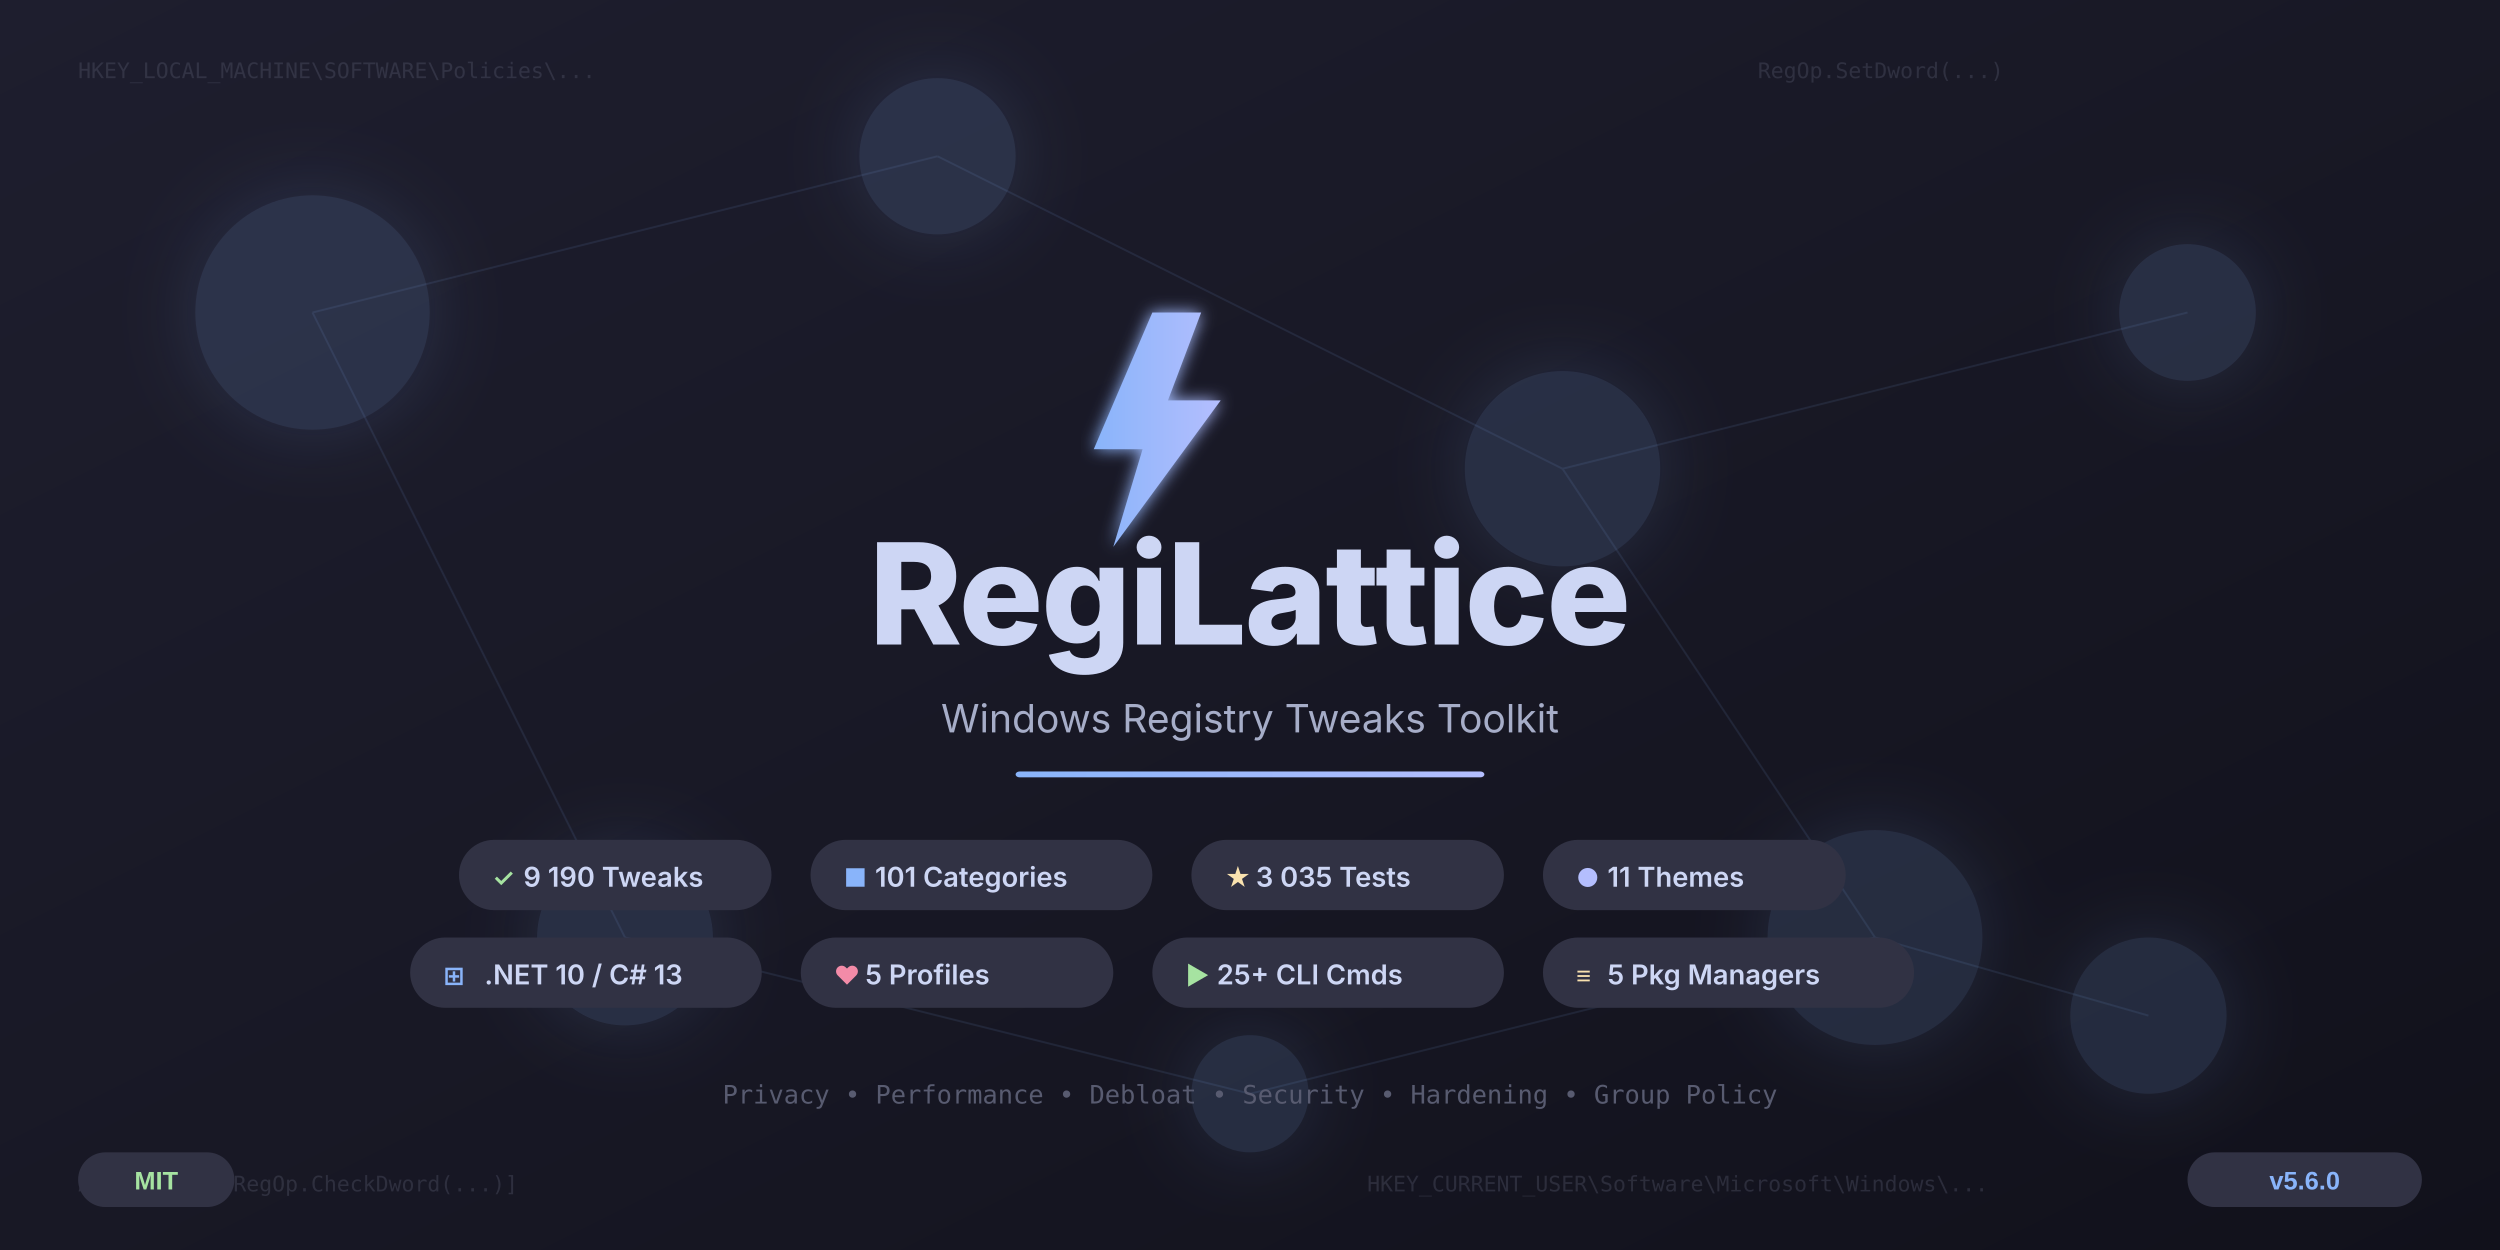
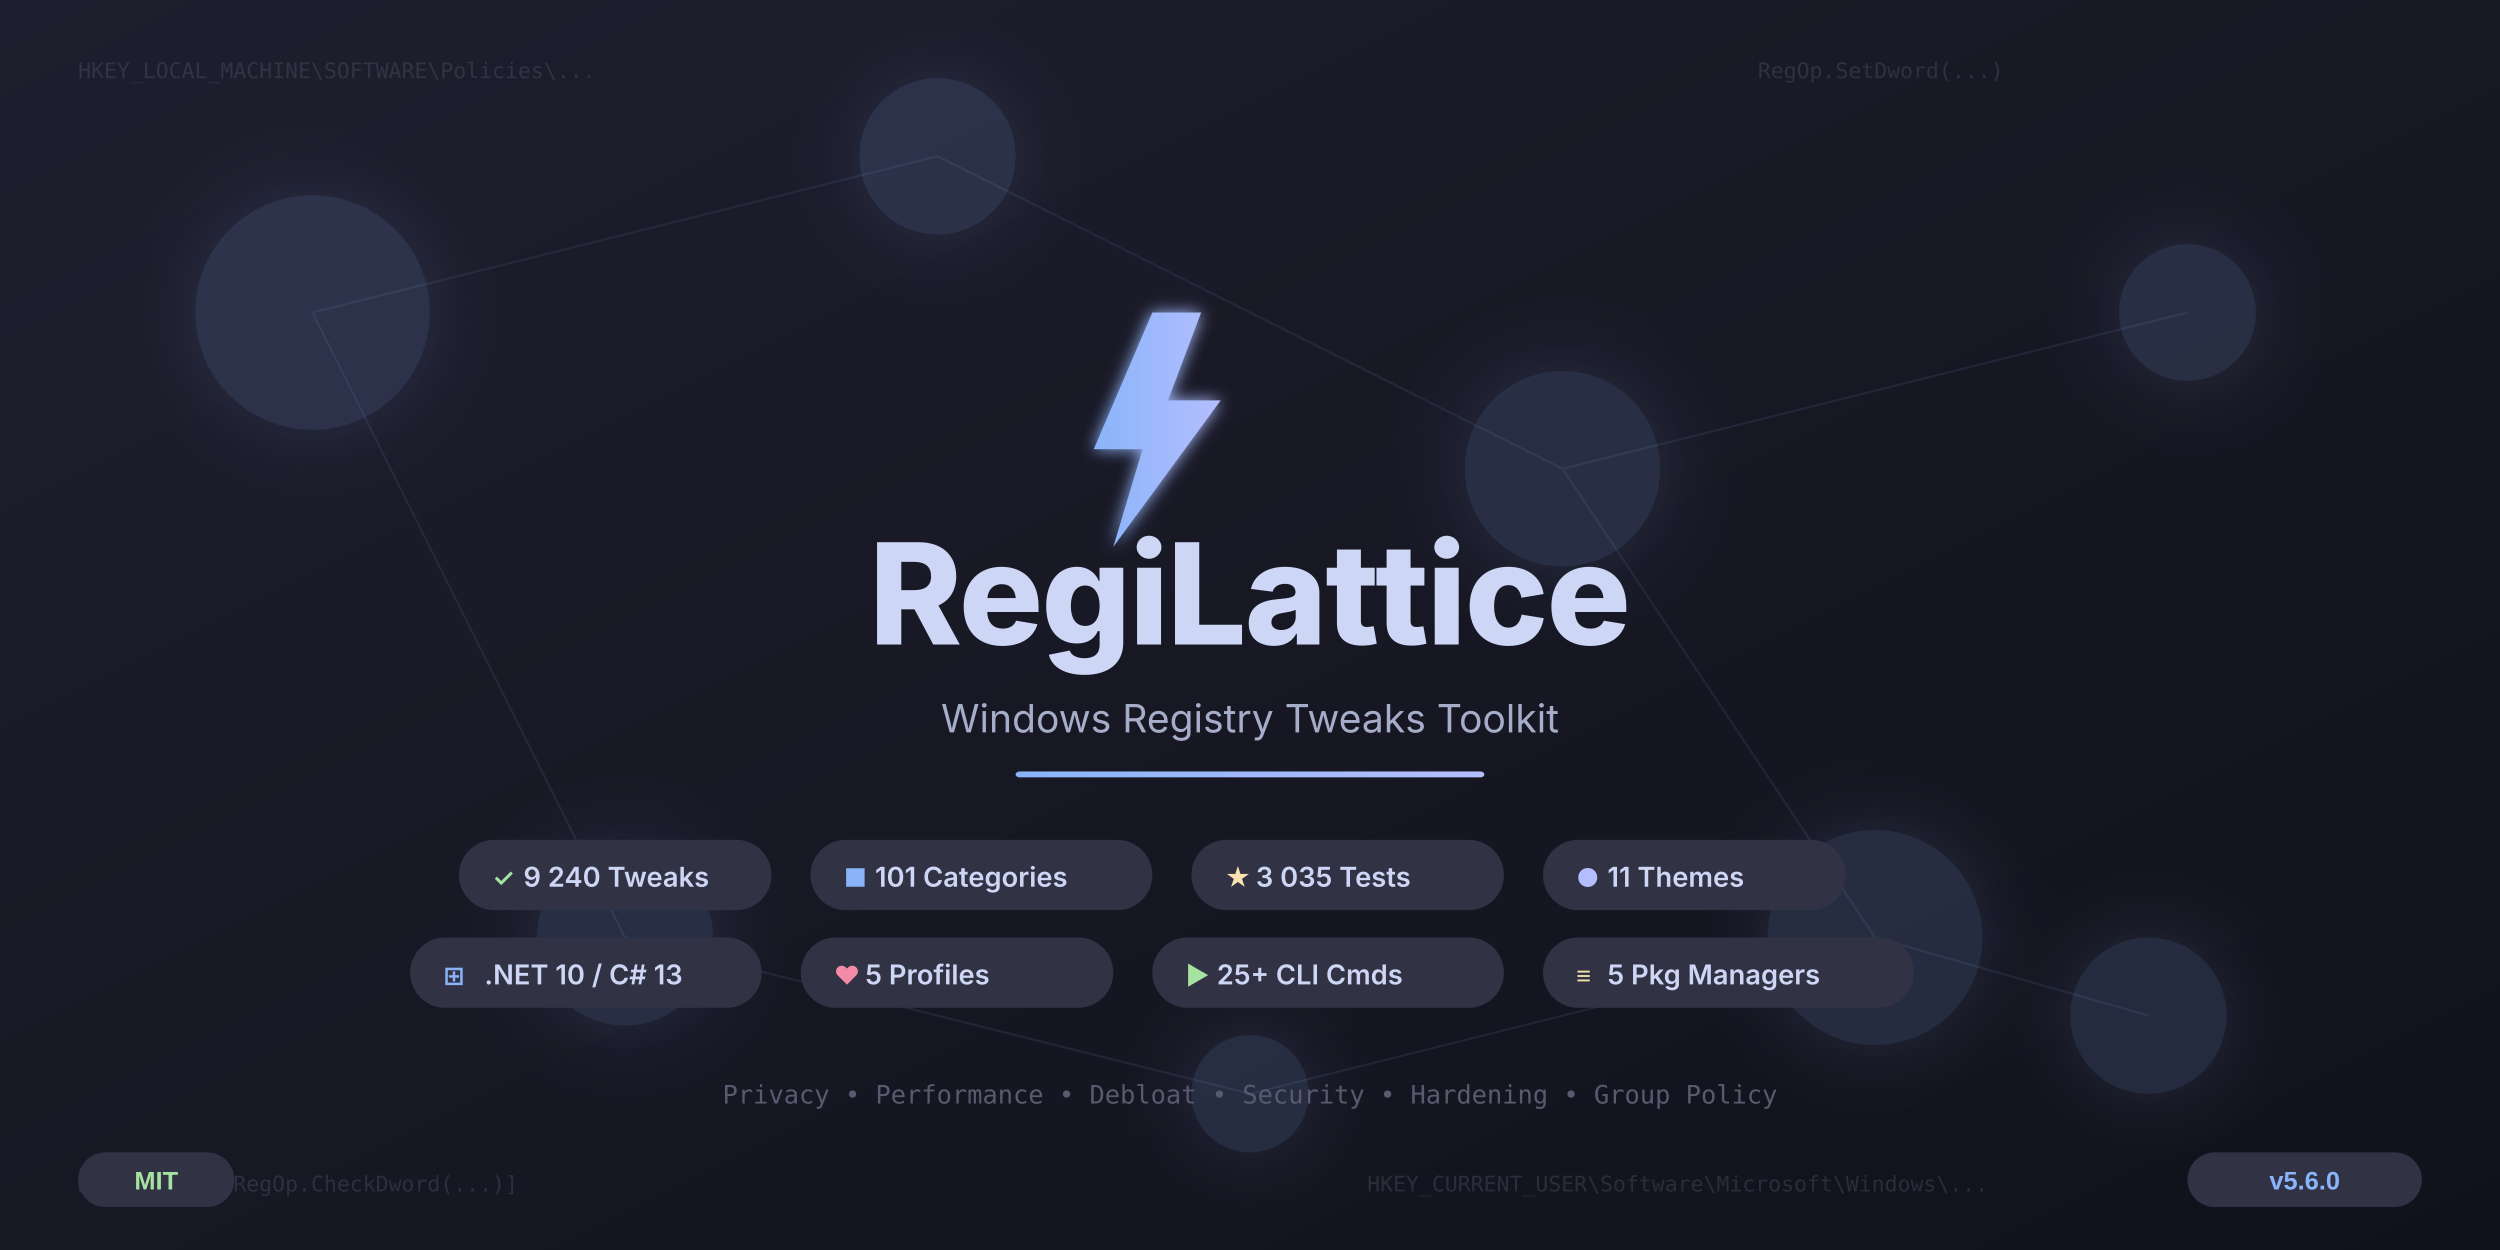
<svg xmlns="http://www.w3.org/2000/svg" width="1280" height="640" viewBox="0 0 1280 640">
  <defs>
    <linearGradient id="bgGrad" x1="0%" y1="0%" x2="100%" y2="100%">
      <stop offset="0%" style="stop-color:#1e1e2e" />
      <stop offset="50%" style="stop-color:#181825" />
      <stop offset="100%" style="stop-color:#11111b" />
    </linearGradient>
    <linearGradient id="accentGrad" x1="0%" y1="0%" x2="100%" y2="0%">
      <stop offset="0%" style="stop-color:#89b4fa" />
      <stop offset="100%" style="stop-color:#b4befe" />
    </linearGradient>
    <linearGradient id="gridGrad" x1="0%" y1="0%" x2="0%" y2="100%">
      <stop offset="0%" style="stop-color:#313244;stop-opacity:0.4" />
      <stop offset="100%" style="stop-color:#313244;stop-opacity:0" />
    </linearGradient>
    <filter id="glow">
      <feGaussianBlur stdDeviation="4" result="blur" />
      <feMerge>
        <feMergeNode in="blur" />
        <feMergeNode in="SourceGraphic" />
      </feMerge>
    </filter>
    <filter id="softGlow">
      <feGaussianBlur stdDeviation="20" result="blur" />
      <feMerge>
        <feMergeNode in="blur" />
        <feMergeNode in="SourceGraphic" />
      </feMerge>
    </filter>
  </defs>
  <rect width="1280" height="640" fill="url(#bgGrad)" />
  <g stroke="url(#gridGrad)" stroke-width="0.5" fill="none">
    <line x1="0" y1="80" x2="1280" y2="80" />
    <line x1="0" y1="160" x2="1280" y2="160" />
    <line x1="0" y1="240" x2="1280" y2="240" />
    <line x1="0" y1="320" x2="1280" y2="320" />
    <line x1="0" y1="400" x2="1280" y2="400" />
    <line x1="0" y1="480" x2="1280" y2="480" />
    <line x1="0" y1="560" x2="1280" y2="560" />
    <line x1="160" y1="0" x2="160" y2="640" />
    <line x1="320" y1="0" x2="320" y2="640" />
    <line x1="480" y1="0" x2="480" y2="640" />
    <line x1="640" y1="0" x2="640" y2="640" />
    <line x1="800" y1="0" x2="800" y2="640" />
    <line x1="960" y1="0" x2="960" y2="640" />
    <line x1="1120" y1="0" x2="1120" y2="640" />
  </g>
  <g fill="#89b4fa" opacity="0.15" filter="url(#softGlow)">
    <circle cx="160" cy="160" r="60" />
    <circle cx="480" cy="80" r="40" />
    <circle cx="800" cy="240" r="50" />
    <circle cx="1120" cy="160" r="35" />
    <circle cx="320" cy="480" r="45" />
    <circle cx="960" cy="480" r="55" />
    <circle cx="640" cy="560" r="30" />
    <circle cx="1100" cy="520" r="40" />
  </g>
  <g stroke="#89b4fa" stroke-width="1" opacity="0.1">
    <line x1="160" y1="160" x2="480" y2="80" />
    <line x1="480" y1="80" x2="800" y2="240" />
    <line x1="800" y1="240" x2="1120" y2="160" />
    <line x1="160" y1="160" x2="320" y2="480" />
    <line x1="800" y1="240" x2="960" y2="480" />
    <line x1="320" y1="480" x2="640" y2="560" />
    <line x1="640" y1="560" x2="960" y2="480" />
    <line x1="960" y1="480" x2="1100" y2="520" />
  </g>
  <g font-family="'Cascadia Code', 'Fira Code', 'Consolas', monospace" font-size="11" fill="#585b70" opacity="0.35">
    <text x="40" y="40">HKEY_LOCAL_MACHINE\SOFTWARE\Policies\...</text>
    <text x="700" y="610">HKEY_CURRENT_USER\Software\Microsoft\Windows\...</text>
    <text x="900" y="40">RegOp.SetDword(...)</text>
    <text x="40" y="610">ApplyOps = [RegOp.CheckDword(...)]</text>
  </g>
  <g transform="translate(540, 160)" filter="url(#glow)">
    <polygon points="50,0 20,70 45,70 30,120 85,45 58,45 75,0" fill="url(#accentGrad)" />
  </g>
  <text x="640" y="330" text-anchor="middle" font-family="'Segoe UI', 'Inter', Arial, sans-serif" font-weight="800" font-size="72" fill="#cdd6f4" letter-spacing="-1">
    RegiLattice
  </text>
  <text x="640" y="375" text-anchor="middle" font-family="'Segoe UI', 'Inter', Arial, sans-serif" font-weight="400" font-size="20" fill="#a6adc8">
    Windows Registry Tweaks Toolkit
  </text>
  <rect x="520" y="395" width="240" height="3" rx="2" fill="url(#accentGrad)" />
  <g font-family="'Segoe UI', 'Inter', Arial, sans-serif">
    <rect x="235" y="430" width="160" height="36" rx="18" fill="#313244" />
    <text x="252" y="454" font-size="13" font-weight="600" fill="#a6e3a1">✓</text>
-     <text x="268" y="454" font-size="14" font-weight="600" fill="#cdd6f4">9 190 Tweaks</text>
+     <text x="268" y="454" font-size="14" font-weight="600" fill="#cdd6f4">9 240 Tweaks</text>
    <rect x="415" y="430" width="175" height="36" rx="18" fill="#313244" />
    <text x="432" y="454" font-size="13" font-weight="600" fill="#89b4fa">■</text>
    <text x="448" y="454" font-size="14" font-weight="600" fill="#cdd6f4">101 Categories</text>
    <rect x="610" y="430" width="160" height="36" rx="18" fill="#313244" />
    <text x="627" y="454" font-size="13" font-weight="600" fill="#f9e2af">★</text>
    <text x="643" y="454" font-size="14" font-weight="600" fill="#cdd6f4">3 035 Tests</text>
    <rect x="790" y="430" width="155" height="36" rx="18" fill="#313244" />
    <text x="807" y="454" font-size="13" font-weight="600" fill="#b4befe">●</text>
    <text x="823" y="454" font-size="14" font-weight="600" fill="#cdd6f4">11 Themes</text>
    <rect x="210" y="480" width="180" height="36" rx="18" fill="#313244" />
    <text x="227" y="504" font-size="13" font-weight="600" fill="#89b4fa">⊞</text>
    <text x="248" y="504" font-size="14" font-weight="600" fill="#cdd6f4">.NET 10 / C# 13</text>
    <rect x="410" y="480" width="160" height="36" rx="18" fill="#313244" />
    <text x="427" y="504" font-size="13" font-weight="600" fill="#f38ba8">♥</text>
    <text x="443" y="504" font-size="14" font-weight="600" fill="#cdd6f4">5 Profiles</text>
    <rect x="590" y="480" width="180" height="36" rx="18" fill="#313244" />
    <text x="607" y="504" font-size="13" font-weight="600" fill="#a6e3a1">▶</text>
    <text x="623" y="504" font-size="14" font-weight="600" fill="#cdd6f4">25+ CLI Cmds</text>
    <rect x="790" y="480" width="190" height="36" rx="18" fill="#313244" />
    <text x="807" y="504" font-size="13" font-weight="600" fill="#f9e2af">≡</text>
    <text x="823" y="504" font-size="14" font-weight="600" fill="#cdd6f4">5 Pkg Managers</text>
  </g>
  <text x="640" y="565" text-anchor="middle" font-family="'Cascadia Code', 'Fira Code', monospace" font-size="13" fill="#585b70">
    Privacy • Performance • Debloat • Security • Hardening • Group Policy
  </text>
  <g transform="translate(1120, 590)">
    <rect width="120" height="28" rx="14" fill="#313244" />
    <text x="60" y="19" text-anchor="middle" font-family="'Segoe UI', Arial, sans-serif" font-size="13" font-weight="600" fill="#89b4fa">v5.6.0</text>
  </g>
  <g transform="translate(40, 590)">
    <rect width="80" height="28" rx="14" fill="#313244" />
    <text x="40" y="19" text-anchor="middle" font-family="'Segoe UI', Arial, sans-serif" font-size="13" font-weight="600" fill="#a6e3a1">MIT</text>
  </g>
</svg>
